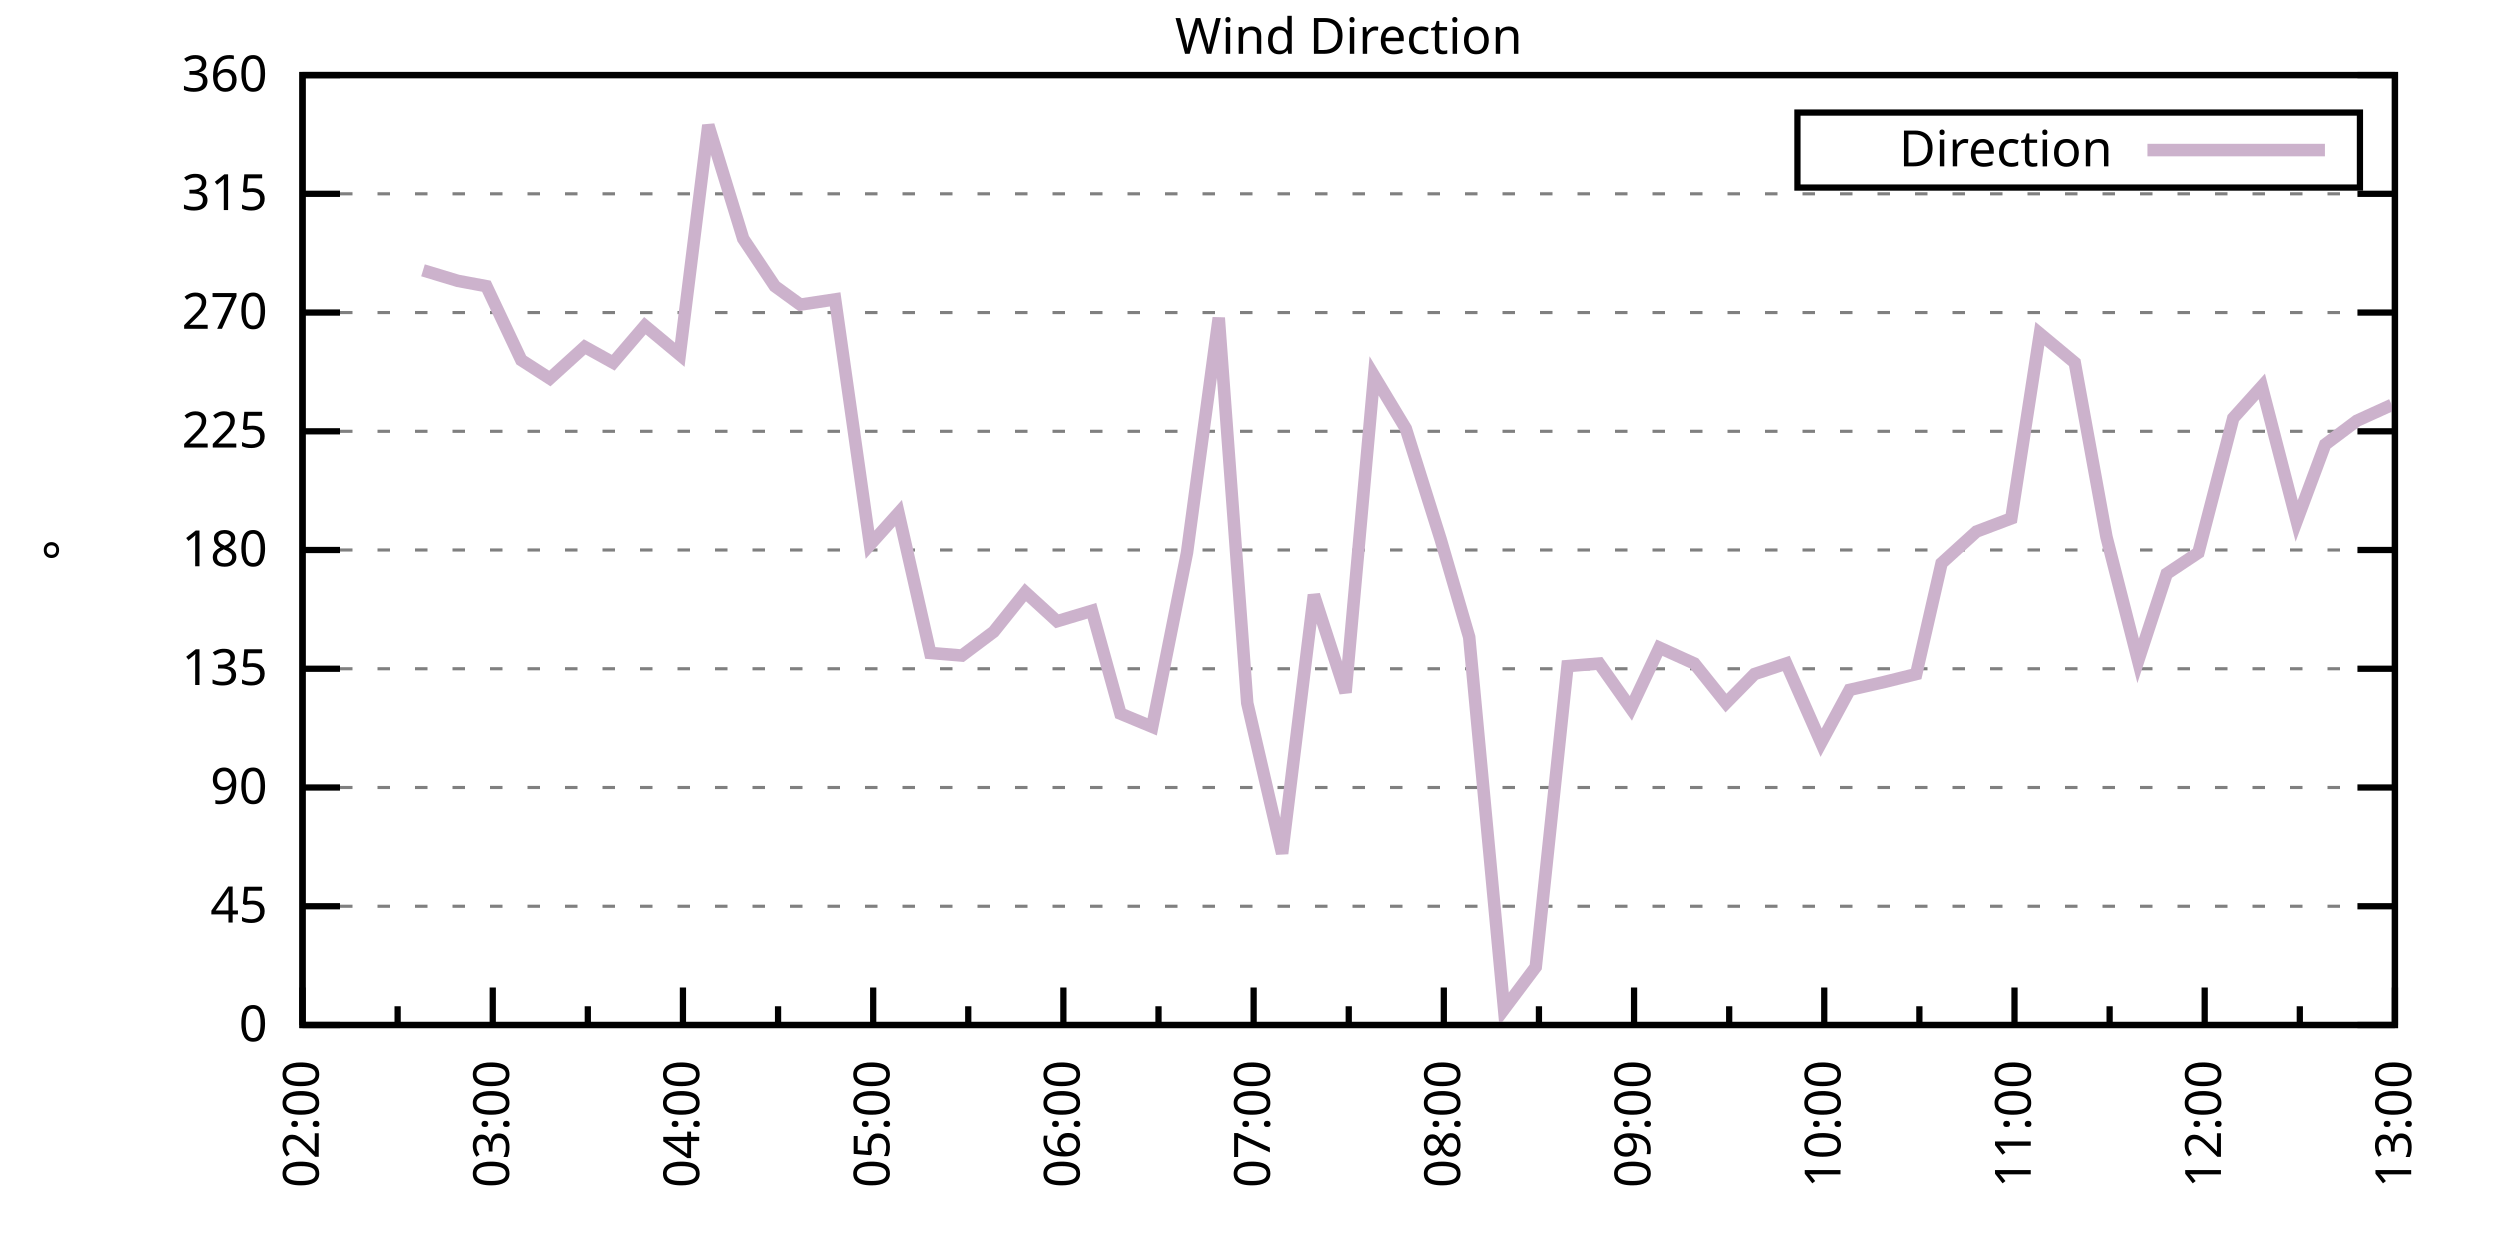
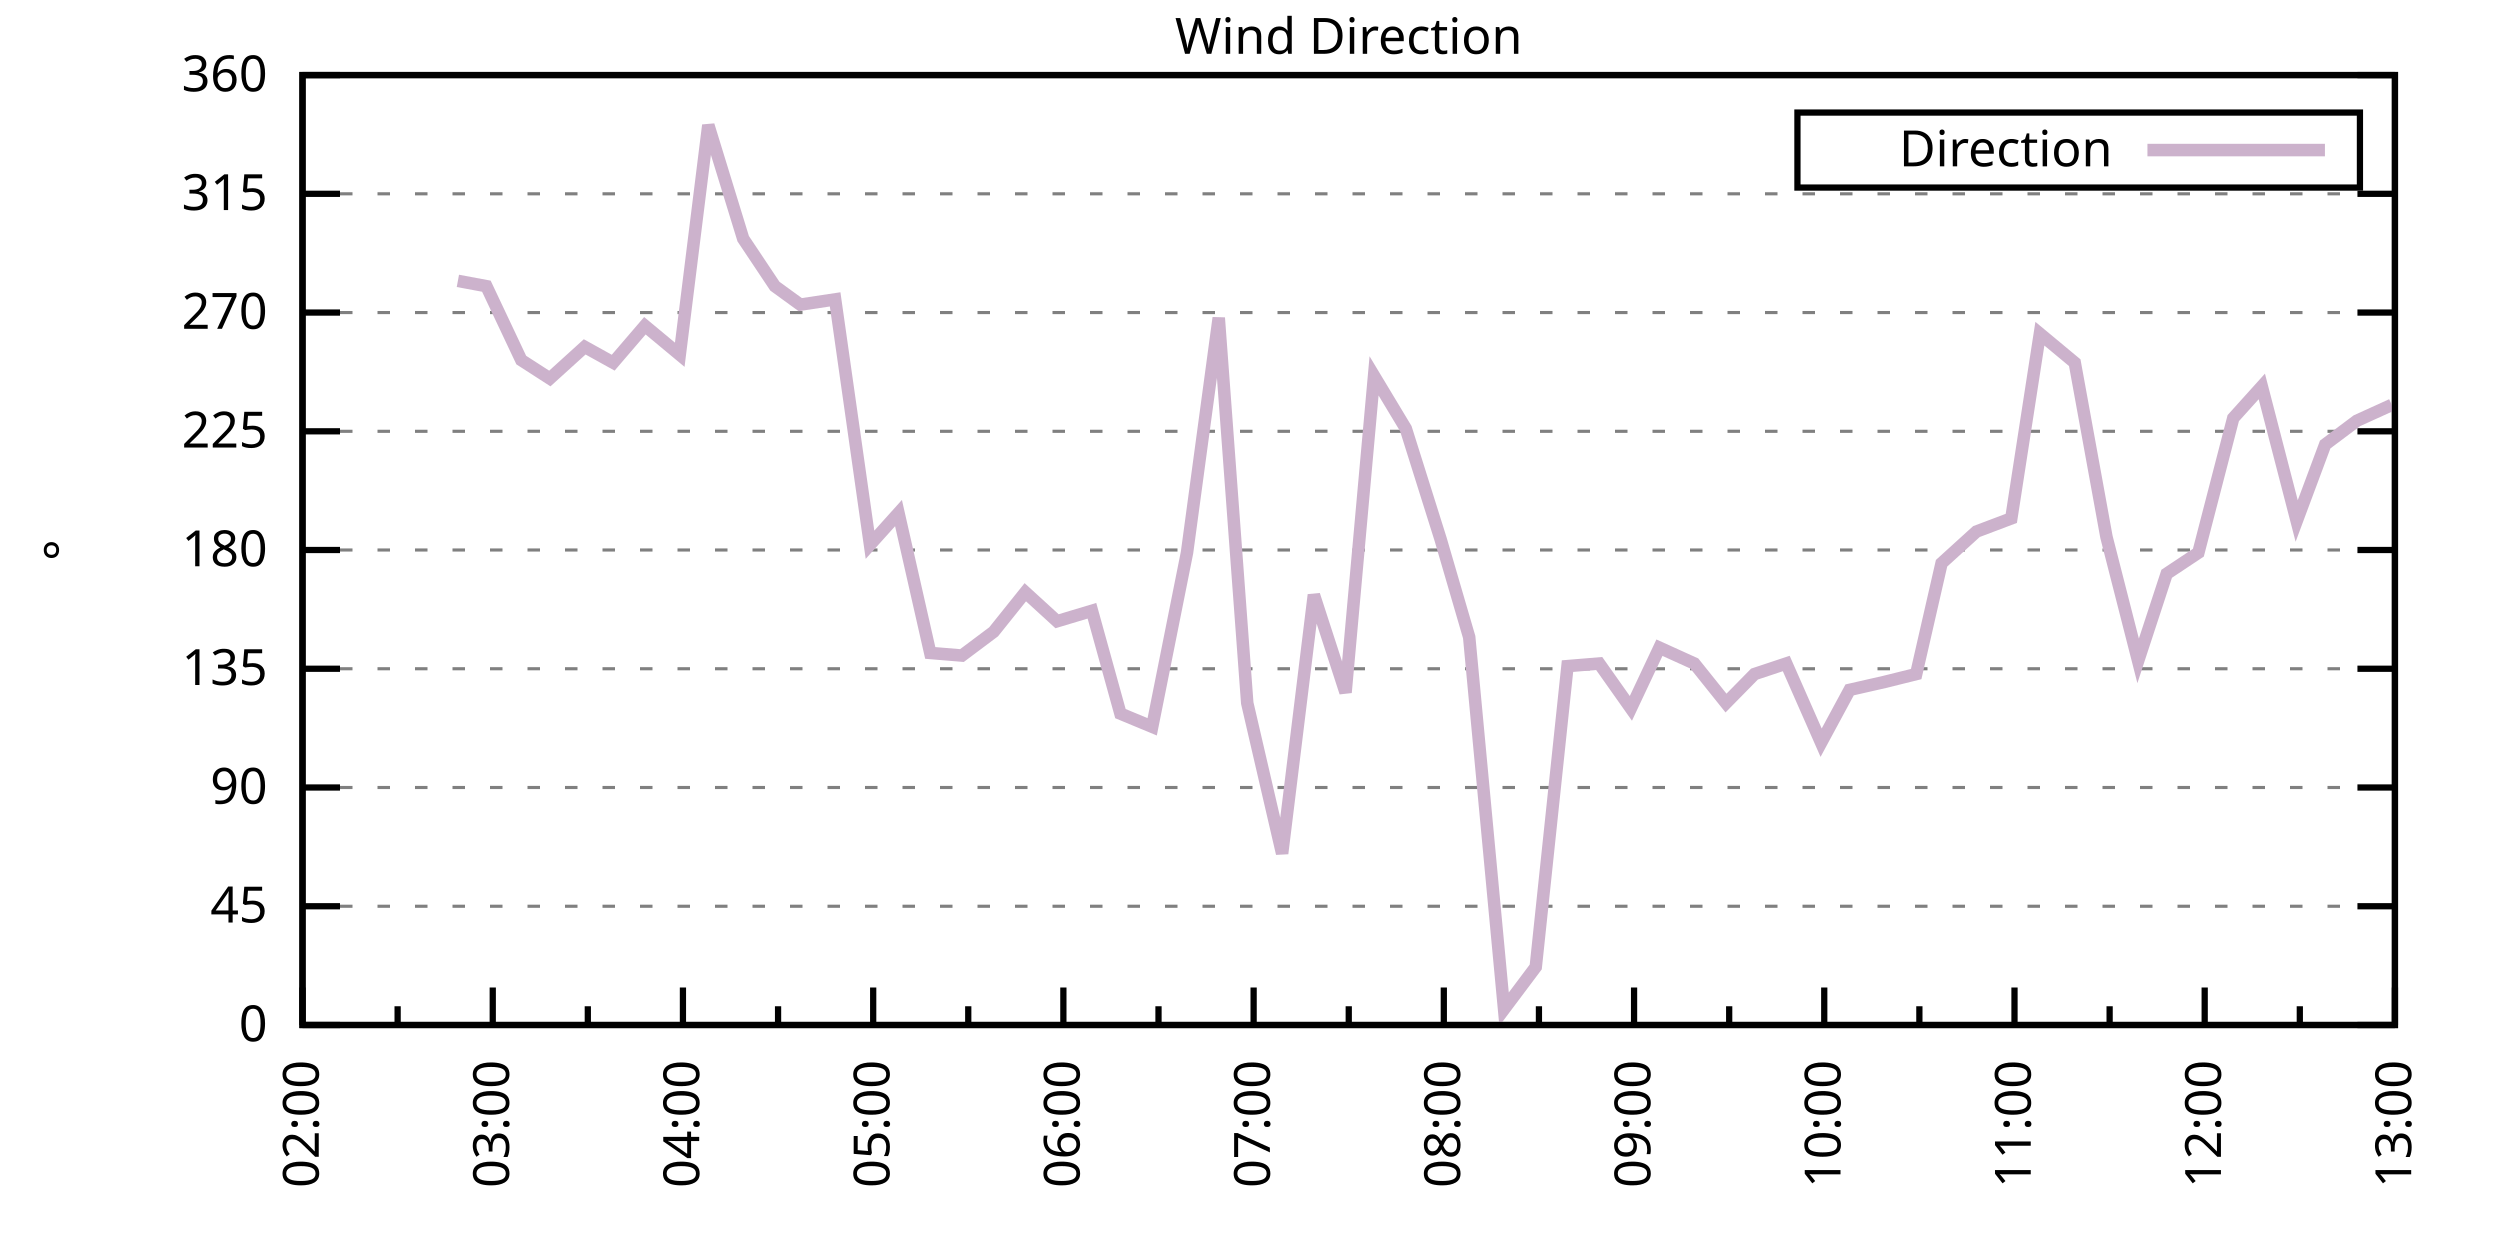
<svg xmlns="http://www.w3.org/2000/svg" xmlns:xlink="http://www.w3.org/1999/xlink" width="400" height="200" viewBox="0 0 400 200">
  <g id="gnuplot_canvas">
    <rect x="0" y="0" width="400" height="200" fill="none" />
    <defs>
      <circle id="gpDot" r="0.5" stroke-width="0.5" stroke="currentColor" />
      <path id="gpPt0" stroke-width="0.333" stroke="currentColor" d="M-1,0 h2 M0,-1 v2" />
      <path id="gpPt1" stroke-width="0.333" stroke="currentColor" d="M-1,-1 L1,1 M1,-1 L-1,1" />
      <path id="gpPt2" stroke-width="0.333" stroke="currentColor" d="M-1,0 L1,0 M0,-1 L0,1 M-1,-1 L1,1 M-1,1 L1,-1" />
      <rect id="gpPt3" stroke-width="0.333" stroke="currentColor" x="-1" y="-1" width="2" height="2" />
      <rect id="gpPt4" stroke-width="0.333" stroke="currentColor" fill="currentColor" x="-1" y="-1" width="2" height="2" />
      <circle id="gpPt5" stroke-width="0.333" stroke="currentColor" cx="0" cy="0" r="1" />
      <use xlink:href="#gpPt5" id="gpPt6" fill="currentColor" stroke="none" />
      <path id="gpPt7" stroke-width="0.333" stroke="currentColor" d="M0,-1.33 L-1.33,0.67 L1.33,0.67 z" />
      <use xlink:href="#gpPt7" id="gpPt8" fill="currentColor" stroke="none" />
      <use xlink:href="#gpPt7" id="gpPt9" stroke="currentColor" transform="rotate(180)" />
      <use xlink:href="#gpPt9" id="gpPt10" fill="currentColor" stroke="none" />
      <use xlink:href="#gpPt3" id="gpPt11" stroke="currentColor" transform="rotate(45)" />
      <use xlink:href="#gpPt11" id="gpPt12" fill="currentColor" stroke="none" />
      <path id="gpPt13" stroke-width="0.333" stroke="currentColor" d="M0,1.330 L1.265,0.411 L0.782,-1.067 L-0.782,-1.076 L-1.265,0.411 z" />
      <use xlink:href="#gpPt13" id="gpPt14" fill="currentColor" stroke="none" />
      <filter id="textbox" filterUnits="objectBoundingBox" x="0" y="0" height="1" width="1">
        <feFlood flood-color="white" flood-opacity="1" result="bgnd" />
        <feComposite in="SourceGraphic" in2="bgnd" operator="atop" />
      </filter>
      <filter id="greybox" filterUnits="objectBoundingBox" x="0" y="0" height="1" width="1">
        <feFlood flood-color="lightgrey" flood-opacity="1" result="grey" />
        <feComposite in="SourceGraphic" in2="grey" operator="atop" />
      </filter>
    </defs>
    <g fill="none" color="white" stroke="currentColor" stroke-width="1.00" stroke-linecap="butt" stroke-linejoin="miter">
</g>
    <g fill="none" color="black" stroke="currentColor" stroke-width="1.00" stroke-linecap="butt" stroke-linejoin="miter">
      <g stroke="none" shape-rendering="crispEdges">
        <polygon fill="rgb(255, 255, 255)" points="48.40,164.00 383.18,164.00 383.18,12.02 48.40,12.02 " />
      </g>
    </g>
    <g fill="none" color="black" stroke="currentColor" stroke-width="1.00" stroke-linecap="butt" stroke-linejoin="miter">
</g>
    <g fill="none" color="black" stroke="black" stroke-width="0.50" stroke-linecap="butt" stroke-linejoin="miter">
</g>
    <g fill="none" color="gray" stroke="currentColor" stroke-width="0.50" stroke-linecap="butt" stroke-linejoin="miter">
      <path stroke="gray" stroke-dasharray="2,4" class="gridline" d="M48.40,164.00 L383.19,164.00  " />
    </g>
    <g fill="none" color="gray" stroke="gray" stroke-width="1.00" stroke-linecap="butt" stroke-linejoin="miter">
</g>
    <g fill="none" color="black" stroke="currentColor" stroke-width="1.00" stroke-linecap="butt" stroke-linejoin="miter">
      <path stroke="black" d="M48.40,164.00 L54.40,164.00 M383.19,164.00 L377.19,164.00  " />
      <g transform="translate(42.80,166.60)" stroke="none" fill="black" font-family="Sans" font-size="8.00" text-anchor="end">
        <text>
          <tspan font-family="Sans"> 0</tspan>
        </text>
      </g>
    </g>
    <g fill="none" color="black" stroke="currentColor" stroke-width="1.00" stroke-linecap="butt" stroke-linejoin="miter">
</g>
    <g fill="none" color="black" stroke="black" stroke-width="0.50" stroke-linecap="butt" stroke-linejoin="miter">
</g>
    <g fill="none" color="gray" stroke="currentColor" stroke-width="0.50" stroke-linecap="butt" stroke-linejoin="miter">
      <path stroke="gray" stroke-dasharray="2,4" class="gridline" d="M48.40,145.00 L383.19,145.00  " />
    </g>
    <g fill="none" color="gray" stroke="gray" stroke-width="1.00" stroke-linecap="butt" stroke-linejoin="miter">
</g>
    <g fill="none" color="black" stroke="currentColor" stroke-width="1.00" stroke-linecap="butt" stroke-linejoin="miter">
      <path stroke="black" d="M48.40,145.00 L54.40,145.00 M383.19,145.00 L377.19,145.00  " />
      <g transform="translate(42.80,147.60)" stroke="none" fill="black" font-family="Sans" font-size="8.00" text-anchor="end">
        <text>
          <tspan font-family="Sans"> 45</tspan>
        </text>
      </g>
    </g>
    <g fill="none" color="black" stroke="currentColor" stroke-width="1.00" stroke-linecap="butt" stroke-linejoin="miter">
</g>
    <g fill="none" color="black" stroke="black" stroke-width="0.50" stroke-linecap="butt" stroke-linejoin="miter">
</g>
    <g fill="none" color="gray" stroke="currentColor" stroke-width="0.50" stroke-linecap="butt" stroke-linejoin="miter">
      <path stroke="gray" stroke-dasharray="2,4" class="gridline" d="M48.40,126.00 L383.19,126.00  " />
    </g>
    <g fill="none" color="gray" stroke="gray" stroke-width="1.00" stroke-linecap="butt" stroke-linejoin="miter">
</g>
    <g fill="none" color="black" stroke="currentColor" stroke-width="1.00" stroke-linecap="butt" stroke-linejoin="miter">
      <path stroke="black" d="M48.40,126.00 L54.40,126.00 M383.19,126.00 L377.19,126.00  " />
      <g transform="translate(42.80,128.60)" stroke="none" fill="black" font-family="Sans" font-size="8.00" text-anchor="end">
        <text>
          <tspan font-family="Sans"> 90</tspan>
        </text>
      </g>
    </g>
    <g fill="none" color="black" stroke="currentColor" stroke-width="1.00" stroke-linecap="butt" stroke-linejoin="miter">
</g>
    <g fill="none" color="black" stroke="black" stroke-width="0.50" stroke-linecap="butt" stroke-linejoin="miter">
</g>
    <g fill="none" color="gray" stroke="currentColor" stroke-width="0.50" stroke-linecap="butt" stroke-linejoin="miter">
      <path stroke="gray" stroke-dasharray="2,4" class="gridline" d="M48.40,107.00 L383.19,107.00  " />
    </g>
    <g fill="none" color="gray" stroke="gray" stroke-width="1.00" stroke-linecap="butt" stroke-linejoin="miter">
</g>
    <g fill="none" color="black" stroke="currentColor" stroke-width="1.00" stroke-linecap="butt" stroke-linejoin="miter">
      <path stroke="black" d="M48.40,107.00 L54.40,107.00 M383.19,107.00 L377.19,107.00  " />
      <g transform="translate(42.80,109.60)" stroke="none" fill="black" font-family="Sans" font-size="8.00" text-anchor="end">
        <text>
          <tspan font-family="Sans"> 135</tspan>
        </text>
      </g>
    </g>
    <g fill="none" color="black" stroke="currentColor" stroke-width="1.00" stroke-linecap="butt" stroke-linejoin="miter">
</g>
    <g fill="none" color="black" stroke="black" stroke-width="0.50" stroke-linecap="butt" stroke-linejoin="miter">
</g>
    <g fill="none" color="gray" stroke="currentColor" stroke-width="0.50" stroke-linecap="butt" stroke-linejoin="miter">
      <path stroke="gray" stroke-dasharray="2,4" class="gridline" d="M48.40,88.00 L383.19,88.00  " />
    </g>
    <g fill="none" color="gray" stroke="gray" stroke-width="1.00" stroke-linecap="butt" stroke-linejoin="miter">
</g>
    <g fill="none" color="black" stroke="currentColor" stroke-width="1.00" stroke-linecap="butt" stroke-linejoin="miter">
      <path stroke="black" d="M48.40,88.00 L54.40,88.00 M383.19,88.00 L377.19,88.00  " />
      <g transform="translate(42.80,90.60)" stroke="none" fill="black" font-family="Sans" font-size="8.00" text-anchor="end">
        <text>
          <tspan font-family="Sans"> 180</tspan>
        </text>
      </g>
    </g>
    <g fill="none" color="black" stroke="currentColor" stroke-width="1.00" stroke-linecap="butt" stroke-linejoin="miter">
</g>
    <g fill="none" color="black" stroke="black" stroke-width="0.50" stroke-linecap="butt" stroke-linejoin="miter">
</g>
    <g fill="none" color="gray" stroke="currentColor" stroke-width="0.50" stroke-linecap="butt" stroke-linejoin="miter">
      <path stroke="gray" stroke-dasharray="2,4" class="gridline" d="M48.40,69.01 L383.19,69.01  " />
    </g>
    <g fill="none" color="gray" stroke="gray" stroke-width="1.00" stroke-linecap="butt" stroke-linejoin="miter">
</g>
    <g fill="none" color="black" stroke="currentColor" stroke-width="1.00" stroke-linecap="butt" stroke-linejoin="miter">
      <path stroke="black" d="M48.40,69.01 L54.40,69.01 M383.19,69.01 L377.19,69.01  " />
      <g transform="translate(42.80,71.61)" stroke="none" fill="black" font-family="Sans" font-size="8.00" text-anchor="end">
        <text>
          <tspan font-family="Sans"> 225</tspan>
        </text>
      </g>
    </g>
    <g fill="none" color="black" stroke="currentColor" stroke-width="1.00" stroke-linecap="butt" stroke-linejoin="miter">
</g>
    <g fill="none" color="black" stroke="black" stroke-width="0.50" stroke-linecap="butt" stroke-linejoin="miter">
</g>
    <g fill="none" color="gray" stroke="currentColor" stroke-width="0.50" stroke-linecap="butt" stroke-linejoin="miter">
      <path stroke="gray" stroke-dasharray="2,4" class="gridline" d="M48.40,50.01 L383.19,50.01  " />
    </g>
    <g fill="none" color="gray" stroke="gray" stroke-width="1.00" stroke-linecap="butt" stroke-linejoin="miter">
</g>
    <g fill="none" color="black" stroke="currentColor" stroke-width="1.00" stroke-linecap="butt" stroke-linejoin="miter">
      <path stroke="black" d="M48.40,50.01 L54.40,50.01 M383.19,50.01 L377.19,50.01  " />
      <g transform="translate(42.80,52.61)" stroke="none" fill="black" font-family="Sans" font-size="8.00" text-anchor="end">
        <text>
          <tspan font-family="Sans"> 270</tspan>
        </text>
      </g>
    </g>
    <g fill="none" color="black" stroke="currentColor" stroke-width="1.00" stroke-linecap="butt" stroke-linejoin="miter">
</g>
    <g fill="none" color="black" stroke="black" stroke-width="0.50" stroke-linecap="butt" stroke-linejoin="miter">
</g>
    <g fill="none" color="gray" stroke="currentColor" stroke-width="0.50" stroke-linecap="butt" stroke-linejoin="miter">
      <path stroke="gray" stroke-dasharray="2,4" class="gridline" d="M48.40,31.01 L383.19,31.01  " />
    </g>
    <g fill="none" color="gray" stroke="gray" stroke-width="1.00" stroke-linecap="butt" stroke-linejoin="miter">
</g>
    <g fill="none" color="black" stroke="currentColor" stroke-width="1.00" stroke-linecap="butt" stroke-linejoin="miter">
      <path stroke="black" d="M48.40,31.01 L54.40,31.01 M383.19,31.01 L377.19,31.01  " />
      <g transform="translate(42.80,33.61)" stroke="none" fill="black" font-family="Sans" font-size="8.00" text-anchor="end">
        <text>
          <tspan font-family="Sans"> 315</tspan>
        </text>
      </g>
    </g>
    <g fill="none" color="black" stroke="currentColor" stroke-width="1.00" stroke-linecap="butt" stroke-linejoin="miter">
</g>
    <g fill="none" color="black" stroke="black" stroke-width="0.50" stroke-linecap="butt" stroke-linejoin="miter">
</g>
    <g fill="none" color="gray" stroke="currentColor" stroke-width="0.50" stroke-linecap="butt" stroke-linejoin="miter">
      <path stroke="gray" stroke-dasharray="2,4" class="gridline" d="M48.40,12.01 L383.19,12.01  " />
    </g>
    <g fill="none" color="gray" stroke="gray" stroke-width="1.00" stroke-linecap="butt" stroke-linejoin="miter">
</g>
    <g fill="none" color="black" stroke="currentColor" stroke-width="1.00" stroke-linecap="butt" stroke-linejoin="miter">
      <path stroke="black" d="M48.40,12.01 L54.40,12.01 M383.19,12.01 L377.19,12.01  " />
      <g transform="translate(42.80,14.61)" stroke="none" fill="black" font-family="Sans" font-size="8.00" text-anchor="end">
        <text>
          <tspan font-family="Sans"> 360</tspan>
        </text>
      </g>
    </g>
    <g fill="none" color="black" stroke="currentColor" stroke-width="1.00" stroke-linecap="butt" stroke-linejoin="miter">
      <path stroke="black" d="M48.40,164.00 L48.40,158.00  " />
      <g transform="translate(51.00,169.60) rotate(270)" stroke="none" fill="black" font-family="Sans" font-size="8.00" text-anchor="end">
        <text>
          <tspan font-family="Sans">02:00</tspan>
        </text>
      </g>
    </g>
    <g fill="none" color="black" stroke="currentColor" stroke-width="1.00" stroke-linecap="butt" stroke-linejoin="miter">
      <path stroke="black" d="M63.62,164.00 L63.62,161.00 M78.84,164.00 L78.84,158.00  " />
      <g transform="translate(81.44,169.60) rotate(270)" stroke="none" fill="black" font-family="Sans" font-size="8.00" text-anchor="end">
        <text>
          <tspan font-family="Sans">03:00</tspan>
        </text>
      </g>
    </g>
    <g fill="none" color="black" stroke="currentColor" stroke-width="1.00" stroke-linecap="butt" stroke-linejoin="miter">
      <path stroke="black" d="M94.05,164.00 L94.05,161.00 M109.27,164.00 L109.27,158.00  " />
      <g transform="translate(111.87,169.60) rotate(270)" stroke="none" fill="black" font-family="Sans" font-size="8.00" text-anchor="end">
        <text>
          <tspan font-family="Sans">04:00</tspan>
        </text>
      </g>
    </g>
    <g fill="none" color="black" stroke="currentColor" stroke-width="1.00" stroke-linecap="butt" stroke-linejoin="miter">
      <path stroke="black" d="M124.49,164.00 L124.49,161.00 M139.71,164.00 L139.71,158.00  " />
      <g transform="translate(142.31,169.60) rotate(270)" stroke="none" fill="black" font-family="Sans" font-size="8.00" text-anchor="end">
        <text>
          <tspan font-family="Sans">05:00</tspan>
        </text>
      </g>
    </g>
    <g fill="none" color="black" stroke="currentColor" stroke-width="1.00" stroke-linecap="butt" stroke-linejoin="miter">
      <path stroke="black" d="M154.92,164.00 L154.92,161.00 M170.14,164.00 L170.14,158.00  " />
      <g transform="translate(172.74,169.60) rotate(270)" stroke="none" fill="black" font-family="Sans" font-size="8.00" text-anchor="end">
        <text>
          <tspan font-family="Sans">06:00</tspan>
        </text>
      </g>
    </g>
    <g fill="none" color="black" stroke="currentColor" stroke-width="1.00" stroke-linecap="butt" stroke-linejoin="miter">
      <path stroke="black" d="M185.36,164.00 L185.36,161.00 M200.58,164.00 L200.58,158.00  " />
      <g transform="translate(203.18,169.60) rotate(270)" stroke="none" fill="black" font-family="Sans" font-size="8.00" text-anchor="end">
        <text>
          <tspan font-family="Sans">07:00</tspan>
        </text>
      </g>
    </g>
    <g fill="none" color="black" stroke="currentColor" stroke-width="1.00" stroke-linecap="butt" stroke-linejoin="miter">
      <path stroke="black" d="M215.80,164.00 L215.80,161.00 M231.01,164.00 L231.01,158.00  " />
      <g transform="translate(233.61,169.60) rotate(270)" stroke="none" fill="black" font-family="Sans" font-size="8.00" text-anchor="end">
        <text>
          <tspan font-family="Sans">08:00</tspan>
        </text>
      </g>
    </g>
    <g fill="none" color="black" stroke="currentColor" stroke-width="1.00" stroke-linecap="butt" stroke-linejoin="miter">
      <path stroke="black" d="M246.23,164.00 L246.23,161.00 M261.45,164.00 L261.45,158.00  " />
      <g transform="translate(264.05,169.60) rotate(270)" stroke="none" fill="black" font-family="Sans" font-size="8.00" text-anchor="end">
        <text>
          <tspan font-family="Sans">09:00</tspan>
        </text>
      </g>
    </g>
    <g fill="none" color="black" stroke="currentColor" stroke-width="1.00" stroke-linecap="butt" stroke-linejoin="miter">
      <path stroke="black" d="M276.67,164.00 L276.67,161.00 M291.88,164.00 L291.88,158.00  " />
      <g transform="translate(294.48,169.60) rotate(270)" stroke="none" fill="black" font-family="Sans" font-size="8.00" text-anchor="end">
        <text>
          <tspan font-family="Sans">10:00</tspan>
        </text>
      </g>
    </g>
    <g fill="none" color="black" stroke="currentColor" stroke-width="1.00" stroke-linecap="butt" stroke-linejoin="miter">
      <path stroke="black" d="M307.10,164.00 L307.10,161.00 M322.32,164.00 L322.32,158.00  " />
      <g transform="translate(324.92,169.60) rotate(270)" stroke="none" fill="black" font-family="Sans" font-size="8.00" text-anchor="end">
        <text>
          <tspan font-family="Sans">11:00</tspan>
        </text>
      </g>
    </g>
    <g fill="none" color="black" stroke="currentColor" stroke-width="1.00" stroke-linecap="butt" stroke-linejoin="miter">
      <path stroke="black" d="M337.54,164.00 L337.54,161.00 M352.75,164.00 L352.75,158.00  " />
      <g transform="translate(355.35,169.60) rotate(270)" stroke="none" fill="black" font-family="Sans" font-size="8.00" text-anchor="end">
        <text>
          <tspan font-family="Sans">12:00</tspan>
        </text>
      </g>
    </g>
    <g fill="none" color="black" stroke="currentColor" stroke-width="1.00" stroke-linecap="butt" stroke-linejoin="miter">
      <path stroke="black" d="M367.97,164.00 L367.97,161.00 M383.19,164.00 L383.19,158.00  " />
      <g transform="translate(385.79,169.60) rotate(270)" stroke="none" fill="black" font-family="Sans" font-size="8.00" text-anchor="end">
        <text>
          <tspan font-family="Sans">13:00</tspan>
        </text>
      </g>
    </g>
    <g fill="none" color="black" stroke="currentColor" stroke-width="1.00" stroke-linecap="butt" stroke-linejoin="miter">
</g>
    <g fill="none" color="black" stroke="currentColor" stroke-width="1.00" stroke-linecap="butt" stroke-linejoin="miter">
      <path stroke="black" d="M48.40,12.01 L48.40,164.00 L383.19,164.00 L383.19,12.01 L48.40,12.01 Z  " />
    </g>
    <g fill="none" color="black" stroke="currentColor" stroke-width="1.00" stroke-linecap="butt" stroke-linejoin="miter">
      <g transform="translate(12.80,88.01) rotate(270)" stroke="none" fill="black" font-family="Sans" font-size="8.00" text-anchor="middle">
        <text>
          <tspan font-family="Sans">°</tspan>
        </text>
      </g>
    </g>
    <g fill="none" color="black" stroke="currentColor" stroke-width="1.00" stroke-linecap="butt" stroke-linejoin="miter">
</g>
    <g fill="none" color="black" stroke="currentColor" stroke-width="1.00" stroke-linecap="butt" stroke-linejoin="miter">
      <path stroke="black" d="M287.59,30.01 L287.59,18.01 L377.59,18.01 L377.59,30.01 L287.59,30.01 Z  " />
    </g>
    <g id="Wind_direction_plot_1">
      <g fill="none" color="white" stroke="black" stroke-width="2.00" stroke-linecap="butt" stroke-linejoin="miter">
</g>
      <g fill="none" color="black" stroke="currentColor" stroke-width="2.00" stroke-linecap="butt" stroke-linejoin="miter">
        <g transform="translate(337.99,26.61)" stroke="none" fill="black" font-family="Sans" font-size="8.00" text-anchor="end">
          <text>
            <tspan font-family="Sans">Direction</tspan>
          </text>
        </g>
      </g>
      <g fill="none" color="black" stroke="currentColor" stroke-width="2.00" stroke-linecap="butt" stroke-linejoin="miter">
-         <path stroke="rgb(204, 178, 204)" d="M343.59,24.01 L371.99,24.01 M67.68,43.25 L73.26,44.94 L77.82,45.79 L83.40,57.61 L87.97,60.56 L93.55,55.50   L98.11,58.03 L103.18,52.12 L108.76,56.76 L113.33,20.03 L118.91,38.19 L123.98,45.79 L128.04,48.74 L133.62,47.90   L139.20,87.16 L143.76,82.09 L148.84,104.47 L153.91,104.89 L158.98,101.09 L164.05,94.76 L169.13,99.40 L174.71,97.72   L179.27,114.18 L184.35,116.29 L189.92,88.43 L195.00,50.85 L199.56,112.49 L205.14,136.56 L210.22,95.18 L215.29,110.80   L219.85,60.14 L224.93,68.58 L230.51,86.32 L235.07,101.94 L240.65,161.47 L245.72,154.71 L250.80,106.58 L255.87,106.16   L260.94,113.34 L265.51,103.63 L271.09,106.16 L276.16,112.49 L280.72,107.85 L285.80,106.16 L291.38,118.83 L295.94,110.38   L301.52,109.11 L306.59,107.85 L310.65,90.12 L316.23,85.05 L321.81,82.94 L326.38,53.39 L331.96,58.03 L337.03,85.89   L342.10,105.74 L346.67,91.80 L351.74,88.43 L357.32,66.90 L361.89,61.83 L367.47,83.36 L372.03,71.12 L377.10,67.32   L382.68,64.78  " />
+         <path stroke="rgb(204, 178, 204)" d="M343.59,24.01 L371.99,24.01 M73.26,44.94 L77.82,45.79 L83.40,57.61 L87.97,60.56 L93.55,55.50 L98.11,58.03   L103.18,52.12 L108.76,56.76 L113.33,20.03 L118.91,38.19 L123.98,45.79 L128.04,48.74 L133.62,47.90 L139.20,87.16   L143.76,82.09 L148.84,104.47 L153.91,104.89 L158.98,101.09 L164.05,94.76 L169.13,99.40 L174.71,97.72 L179.27,114.18   L184.35,116.29 L189.92,88.43 L195.00,50.85 L199.56,112.49 L205.14,136.56 L210.22,95.18 L215.29,110.80 L219.85,60.14   L224.93,68.58 L230.51,86.32 L235.07,101.94 L240.65,161.47 L245.72,154.71 L250.80,106.58 L255.87,106.16 L260.94,113.34   L265.51,103.63 L271.09,106.16 L276.16,112.49 L280.72,107.85 L285.80,106.16 L291.38,118.83 L295.94,110.38 L301.52,109.11   L306.59,107.85 L310.65,90.12 L316.23,85.05 L321.81,82.94 L326.38,53.39 L331.96,58.03 L337.03,85.89 L342.10,105.74   L346.67,91.80 L351.74,88.43 L357.32,66.90 L361.89,61.83 L367.47,83.36 L372.03,71.12 L377.10,67.32 L382.68,64.78    " />
      </g>
    </g>
    <g fill="none" color="black" stroke="currentColor" stroke-width="2.00" stroke-linecap="butt" stroke-linejoin="miter">
</g>
    <g fill="none" color="black" stroke="black" stroke-width="1.00" stroke-linecap="butt" stroke-linejoin="miter">
</g>
    <g fill="none" color="black" stroke="currentColor" stroke-width="1.00" stroke-linecap="butt" stroke-linejoin="miter">
      <path stroke="black" d="M48.40,12.01 L48.40,164.00 L383.19,164.00 L383.19,12.01 L48.40,12.01 Z  " />
    </g>
    <g fill="none" color="black" stroke="currentColor" stroke-width="1.00" stroke-linecap="butt" stroke-linejoin="miter">
      <g transform="translate(215.79,8.61)" stroke="none" fill="black" font-family="Sans" font-size="8.00" text-anchor="middle">
        <text>
          <tspan font-family="Sans">Wind Direction</tspan>
        </text>
      </g>
    </g>
    <g fill="none" color="black" stroke="currentColor" stroke-width="1.00" stroke-linecap="butt" stroke-linejoin="miter">
</g>
  </g>
</svg>
